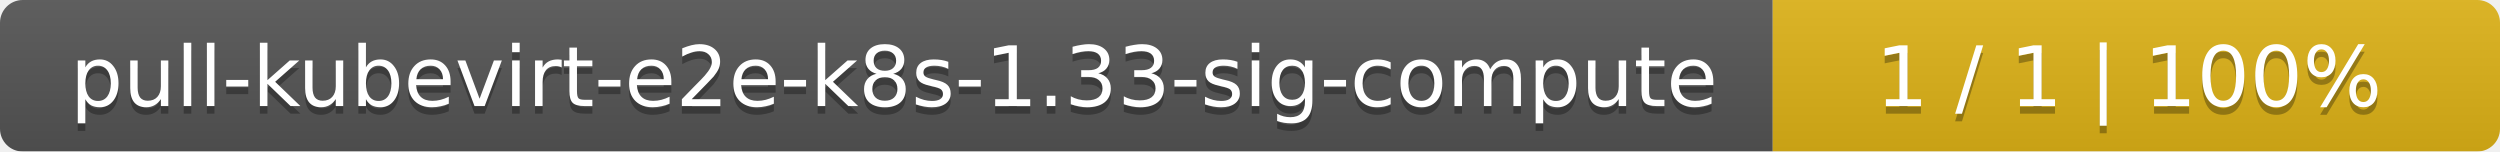
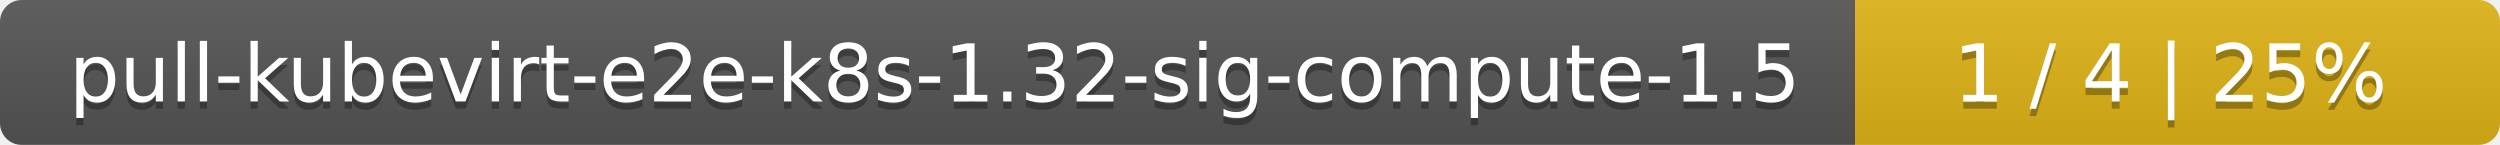
- <svg xmlns="http://www.w3.org/2000/svg" width="330" height="20">
+ <svg xmlns="http://www.w3.org/2000/svg" width="345" height="20">
  <linearGradient id="smooth" x2="0" y2="100%">
    <stop offset="0" stop-color="#bbb" stop-opacity=".1" />
    <stop offset="1" stop-opacity=".1" />
  </linearGradient>
  <mask id="round">
-     <rect width="330" height="20" rx="3" fill="#fff" />
+     <rect width="345" height="20" rx="3" fill="#fff" />
  </mask>
  <g mask="url(#round)">
-     <rect width="234" height="20" fill="#555" />
-     <rect x="234" width="96" height="20" fill="#dfb317" />
-     <rect width="330" height="20" fill="url(#smooth)" />
+     <rect width="256" height="20" fill="#555" />
+     <rect x="256" width="89" height="20" fill="#dfb317" />
+     <rect width="345" height="20" fill="url(#smooth)" />
  </g>
  <g fill="#fff" text-anchor="middle" font-family="DejaVu Sans,Verdana,Geneva,sans-serif" font-size="11">
-     <text x="118" y="15" fill="#010101" fill-opacity=".3">pull-kubevirt-e2e-k8s-1.33-sig-compute</text>
-     <text x="118" y="14">pull-kubevirt-e2e-k8s-1.33-sig-compute</text>
-     <text x="281" y="15" fill="#010101" fill-opacity=".3">1 / 1    |    100%</text>
-     <text x="281" y="14">1 / 1    |    100%</text>
+     <text x="129" y="15" fill="#010101" fill-opacity=".3">pull-kubevirt-e2e-k8s-1.32-sig-compute-1.5</text>
+     <text x="129" y="14">pull-kubevirt-e2e-k8s-1.32-sig-compute-1.5</text>
+     <text x="299.5" y="15" fill="#010101" fill-opacity=".3">1 / 4    |    25%</text>
+     <text x="299.5" y="14">1 / 4    |    25%</text>
  </g>
</svg>
